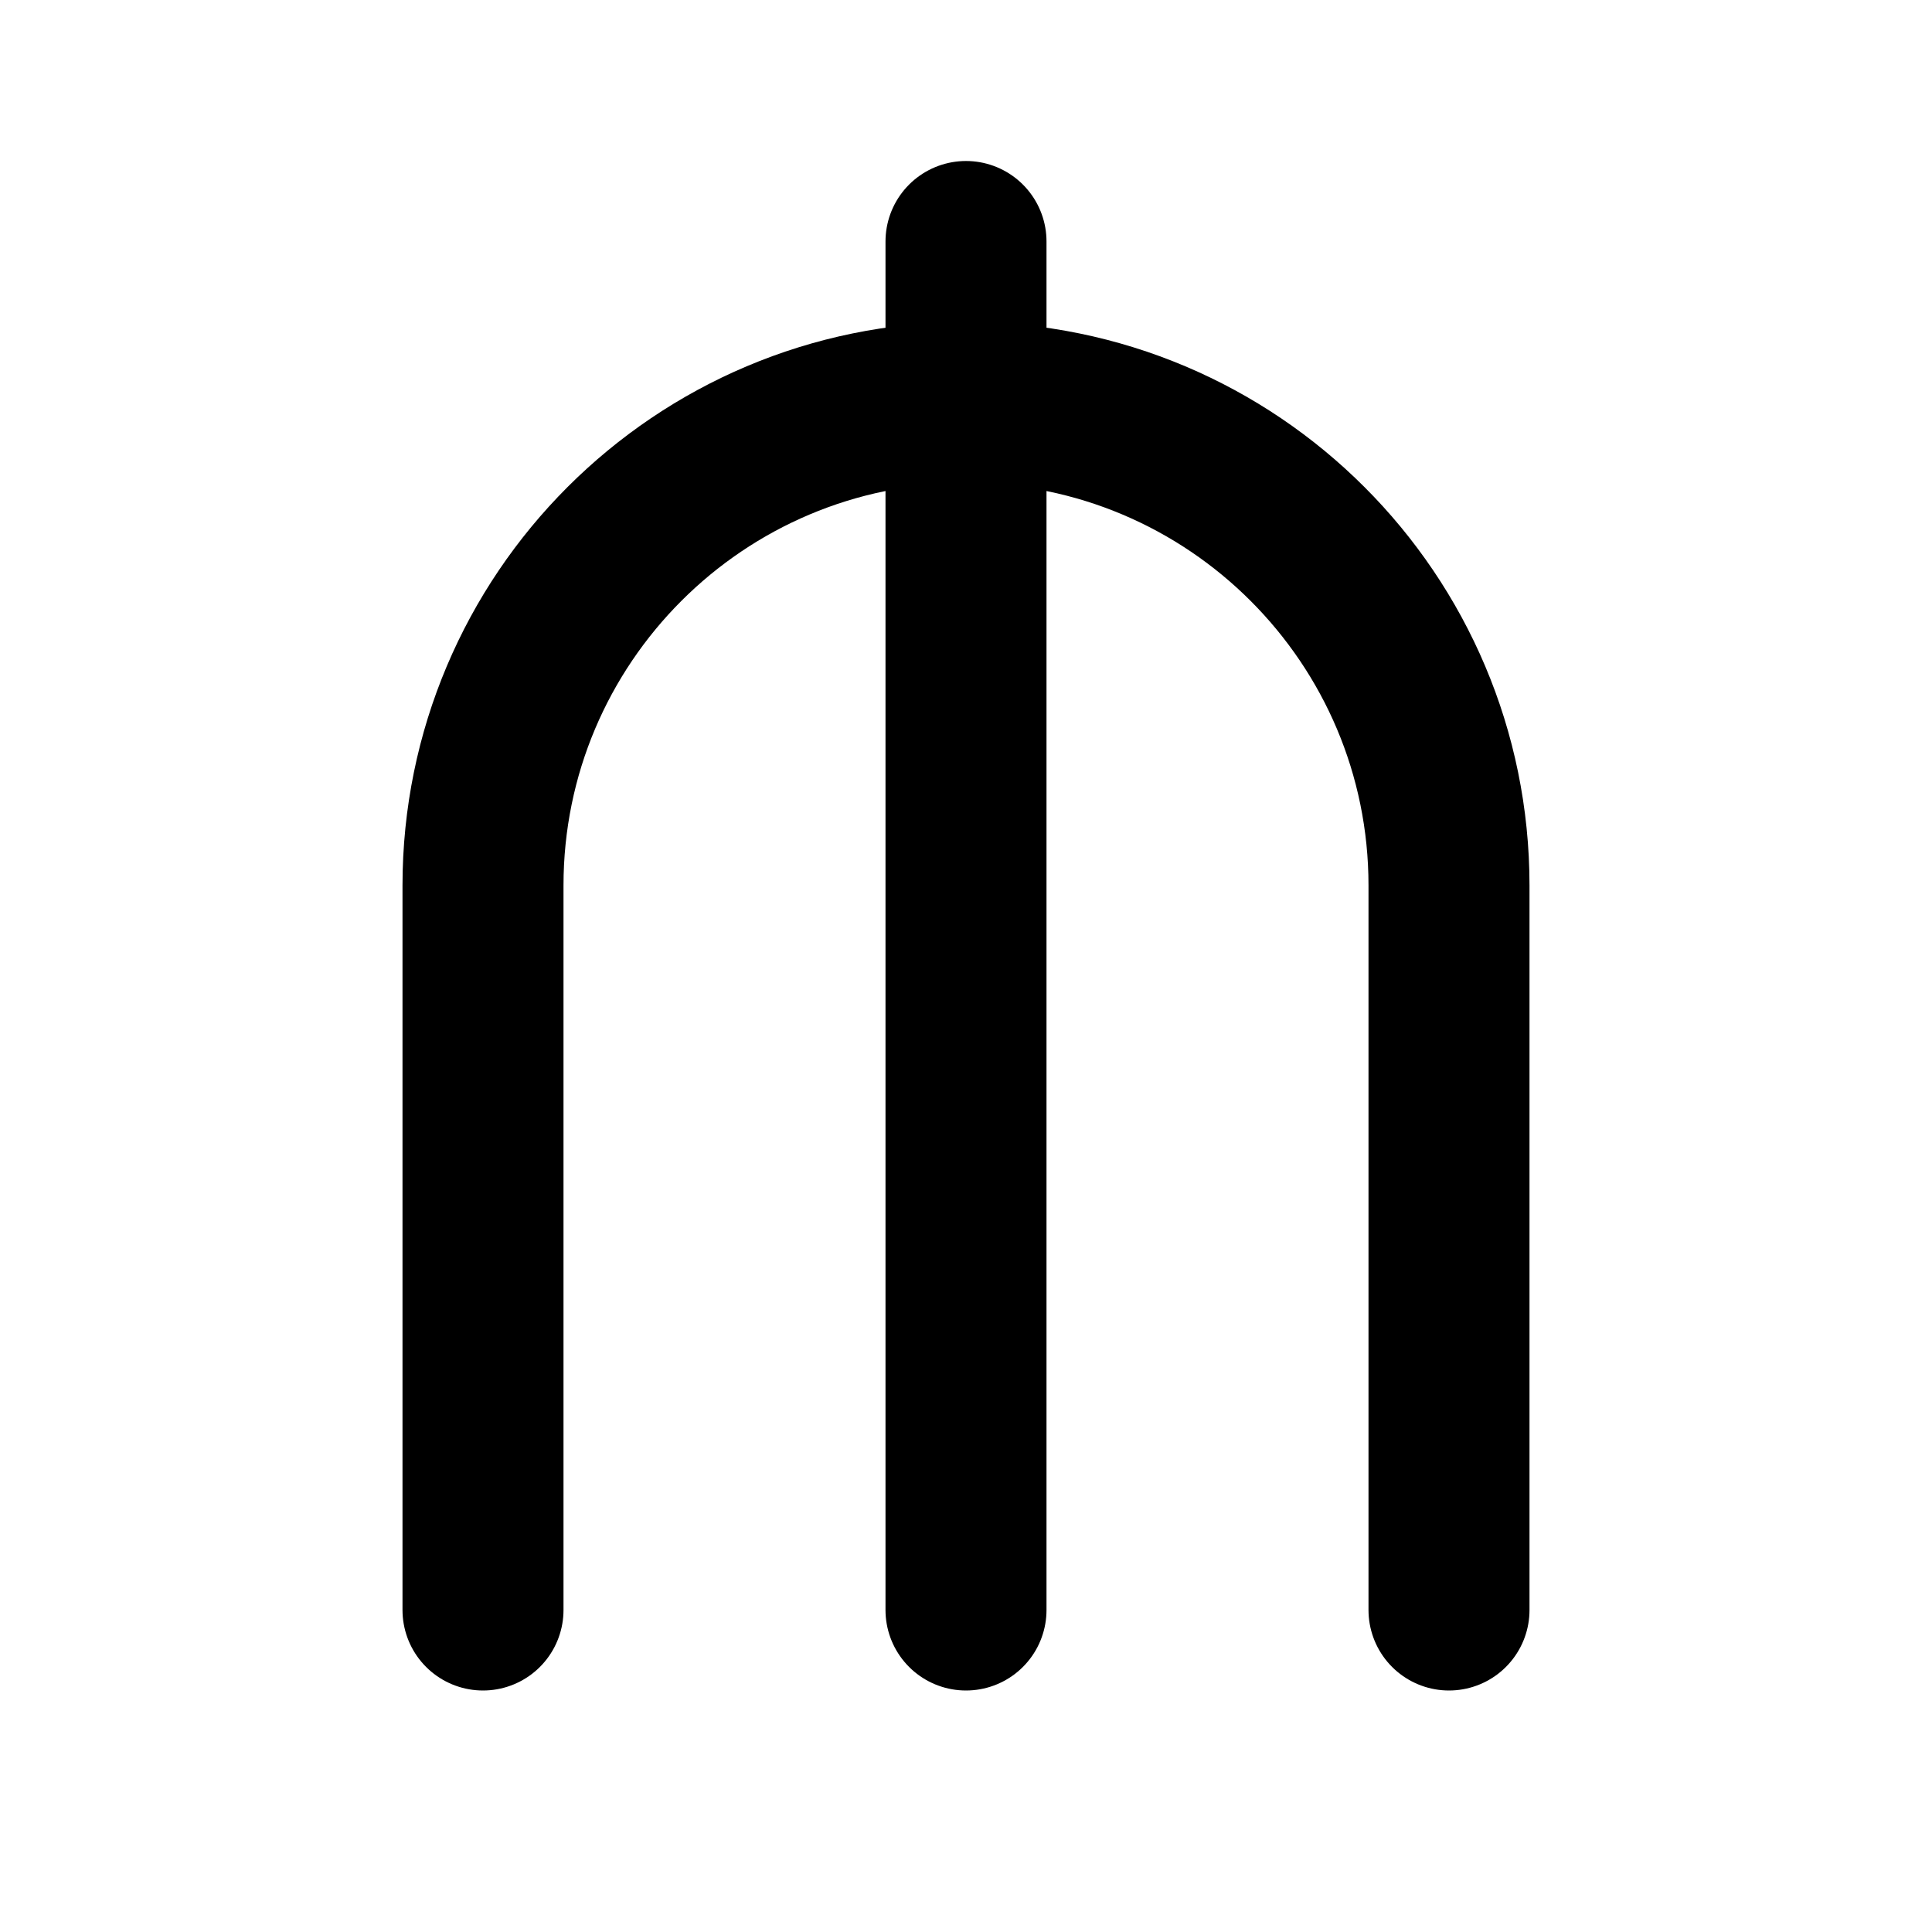
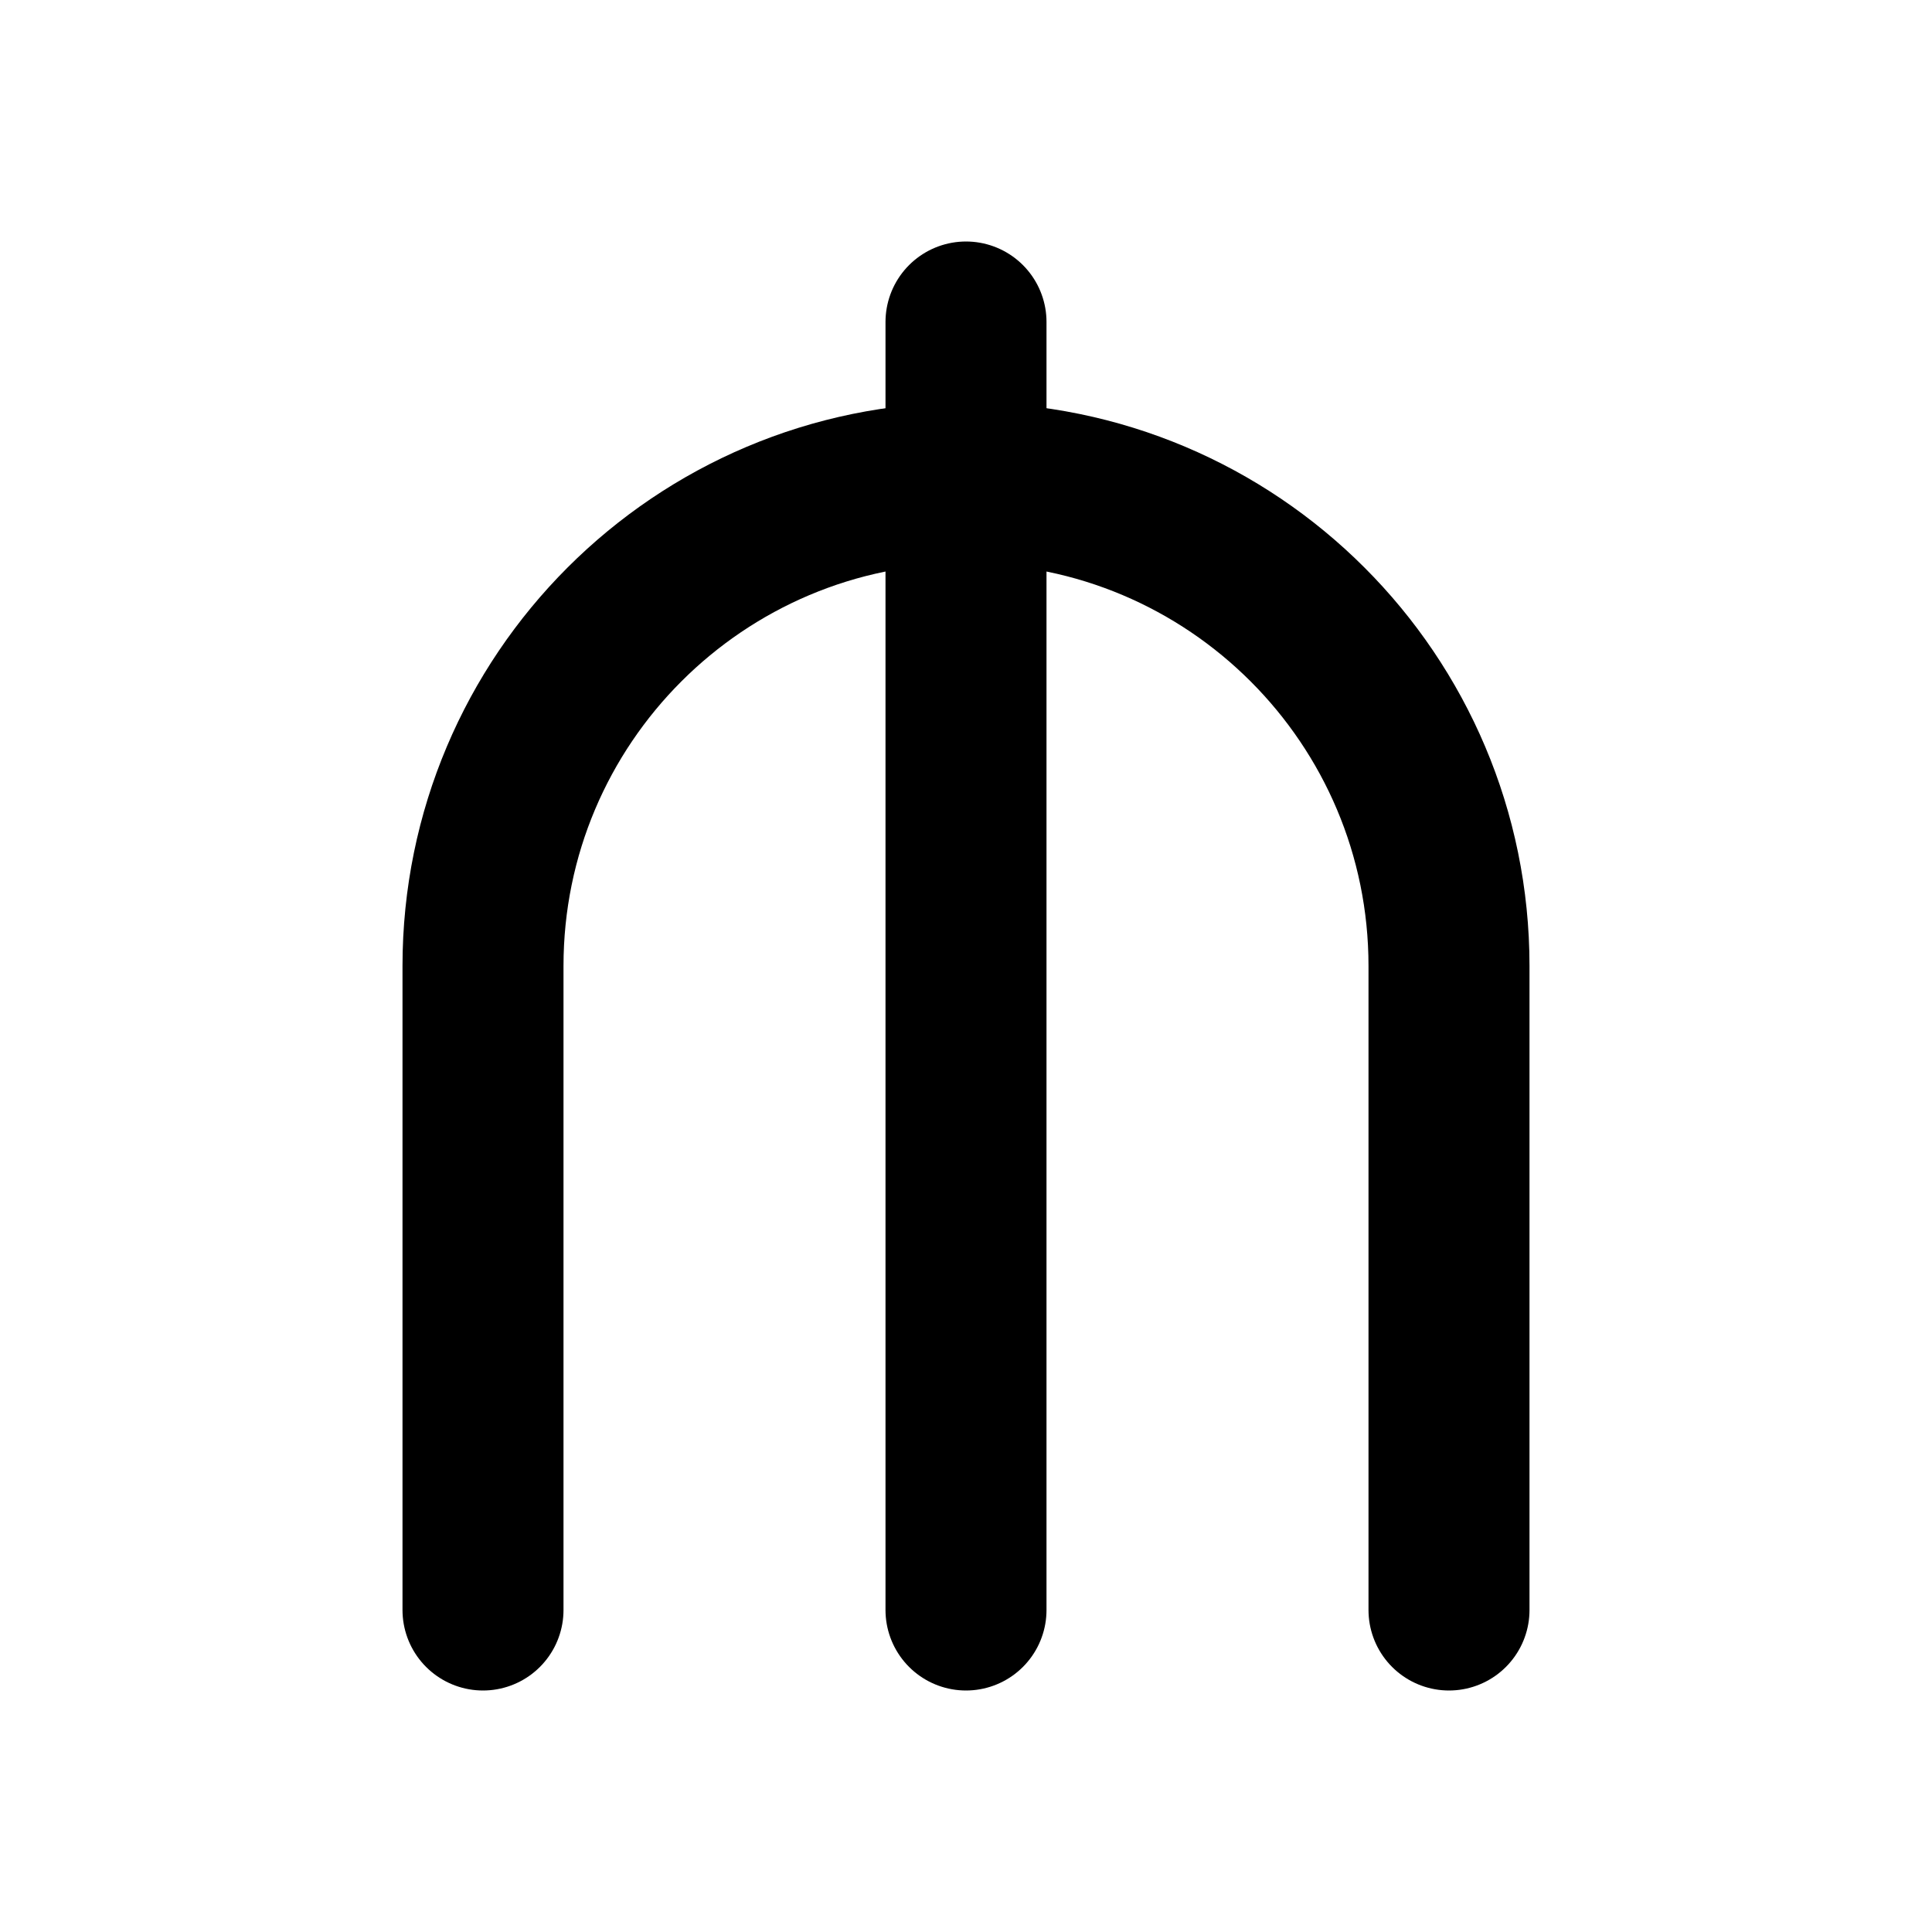
<svg xmlns="http://www.w3.org/2000/svg" width="24" height="24" viewBox="0 0 24 24" fill="none" stroke="currentColor" stroke-width="2" stroke-linecap="round" stroke-linejoin="round">
-   <path d="M12 3v17" />
-   <path d="M18 20v-9a6 6 0 00-12 0v9" />
+   <path d="M12 4v16" />
+   <path d="M18 20v-8a6 6 0 00-12 0v8" />
</svg>
